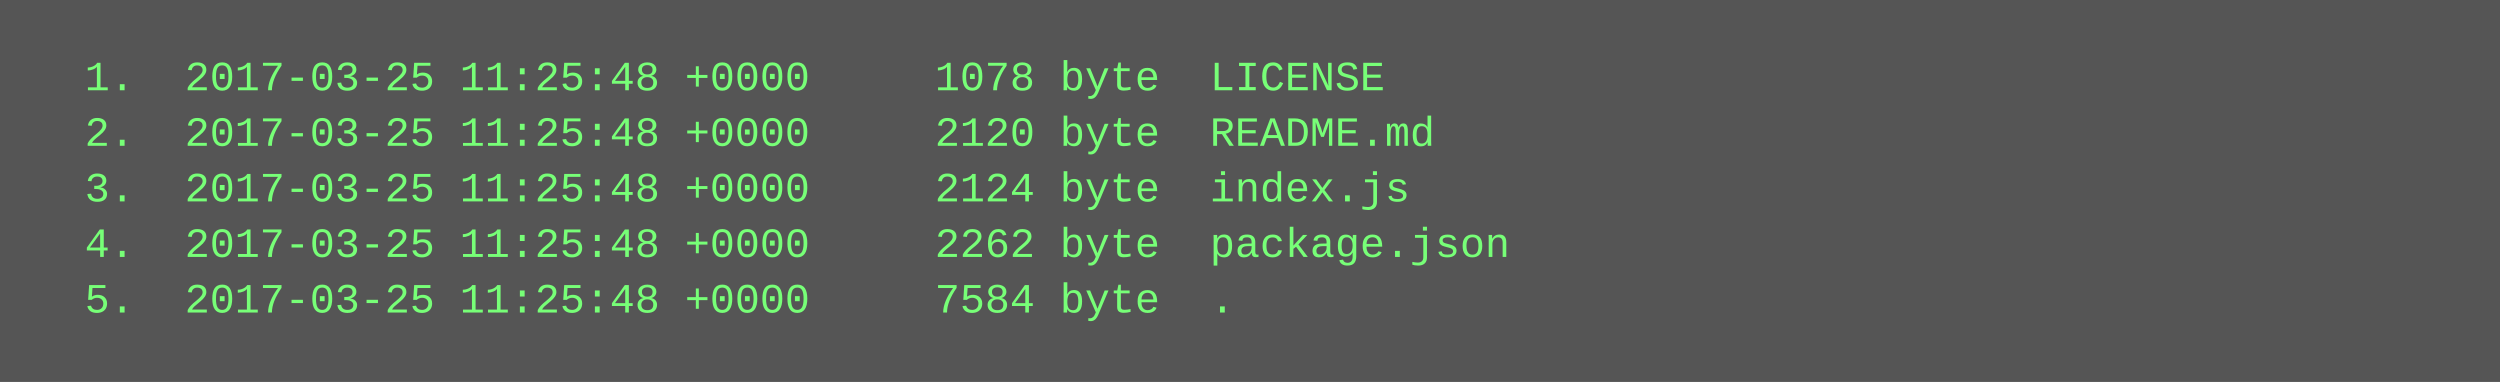
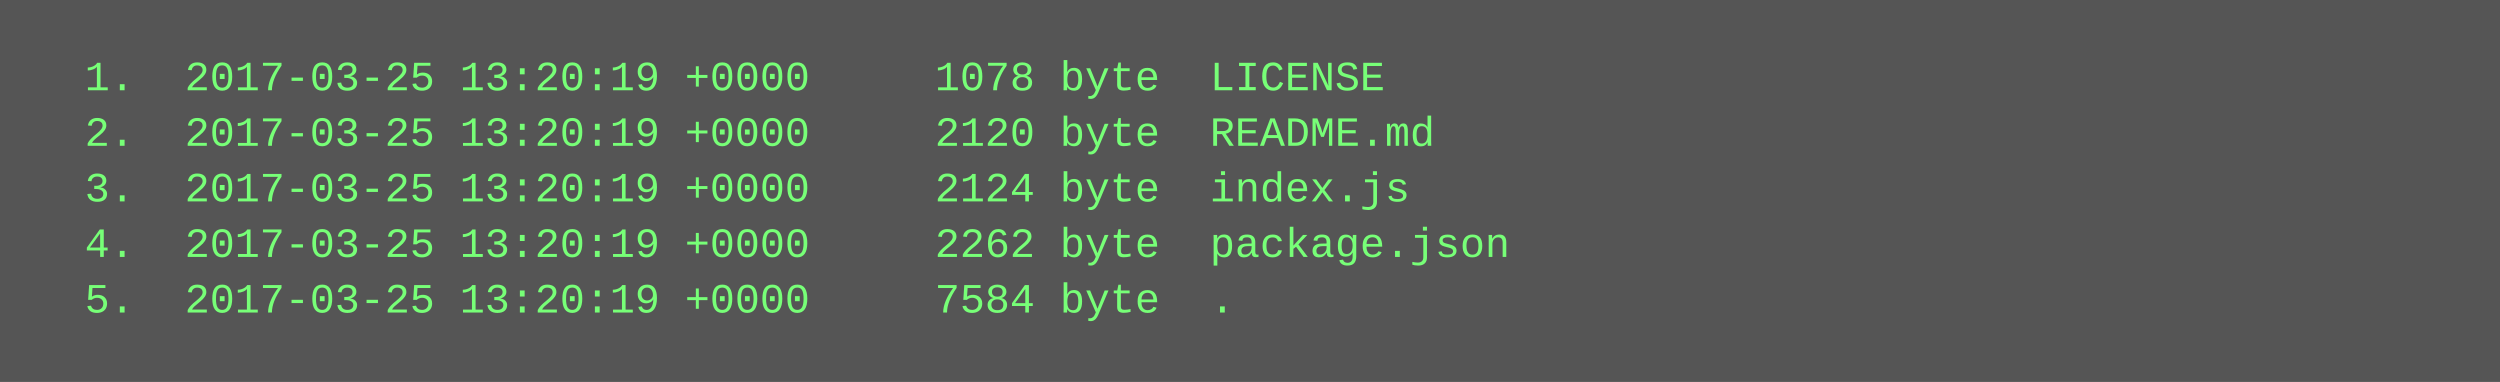
<svg xmlns="http://www.w3.org/2000/svg" height="110" width="720">
  <rect height="110" fill="#555" width="720" />
  <text fill="#7f7" font-family="Courier New" font-size="12" xml:space="preserve">
-     <tspan x="10" y="26">  1.  2017-03-25 11:25:48 +0000     1078 byte  LICENSE</tspan>
-     <tspan x="10" y="42">  2.  2017-03-25 11:25:48 +0000     2120 byte  README.md</tspan>
-     <tspan x="10" y="58">  3.  2017-03-25 11:25:48 +0000     2124 byte  index.js</tspan>
-     <tspan x="10" y="74">  4.  2017-03-25 11:25:48 +0000     2262 byte  package.json</tspan>
-     <tspan x="10" y="90">  5.  2017-03-25 11:25:48 +0000     7584 byte  .</tspan>
+     <tspan x="10" y="26">  1.  2017-03-25 13:20:19 +0000     1078 byte  LICENSE</tspan>
+     <tspan x="10" y="42">  2.  2017-03-25 13:20:19 +0000     2120 byte  README.md</tspan>
+     <tspan x="10" y="58">  3.  2017-03-25 13:20:19 +0000     2124 byte  index.js</tspan>
+     <tspan x="10" y="74">  4.  2017-03-25 13:20:19 +0000     2262 byte  package.json</tspan>
+     <tspan x="10" y="90">  5.  2017-03-25 13:20:19 +0000     7584 byte  .</tspan>
  </text>
</svg>
